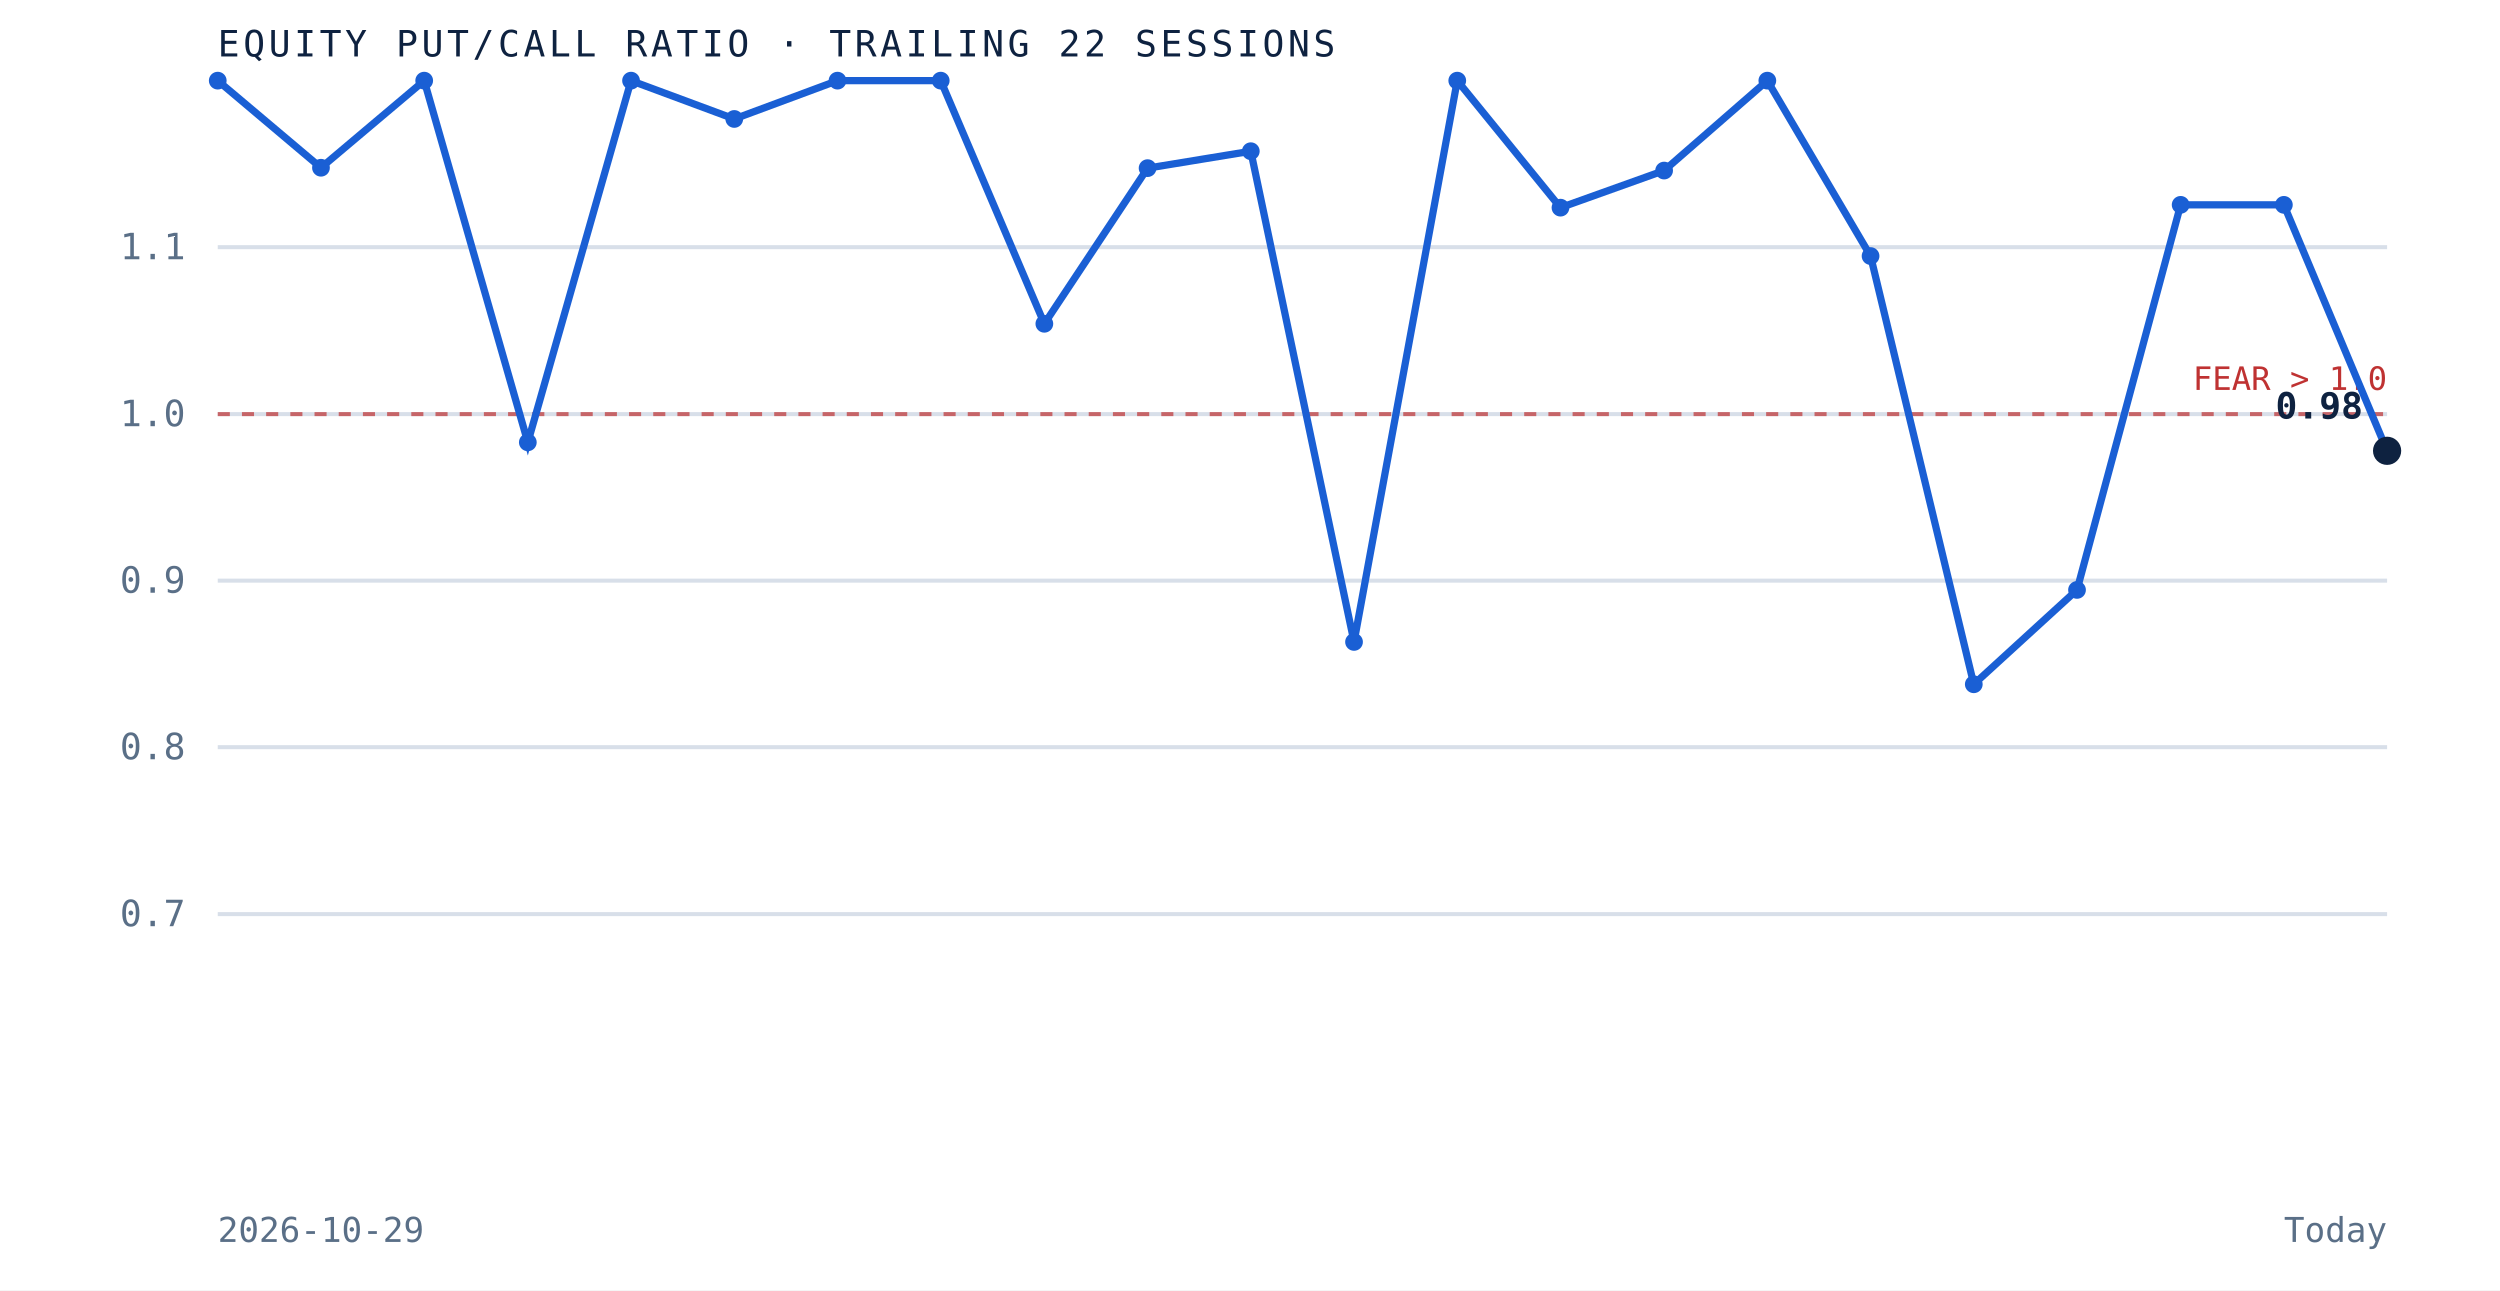
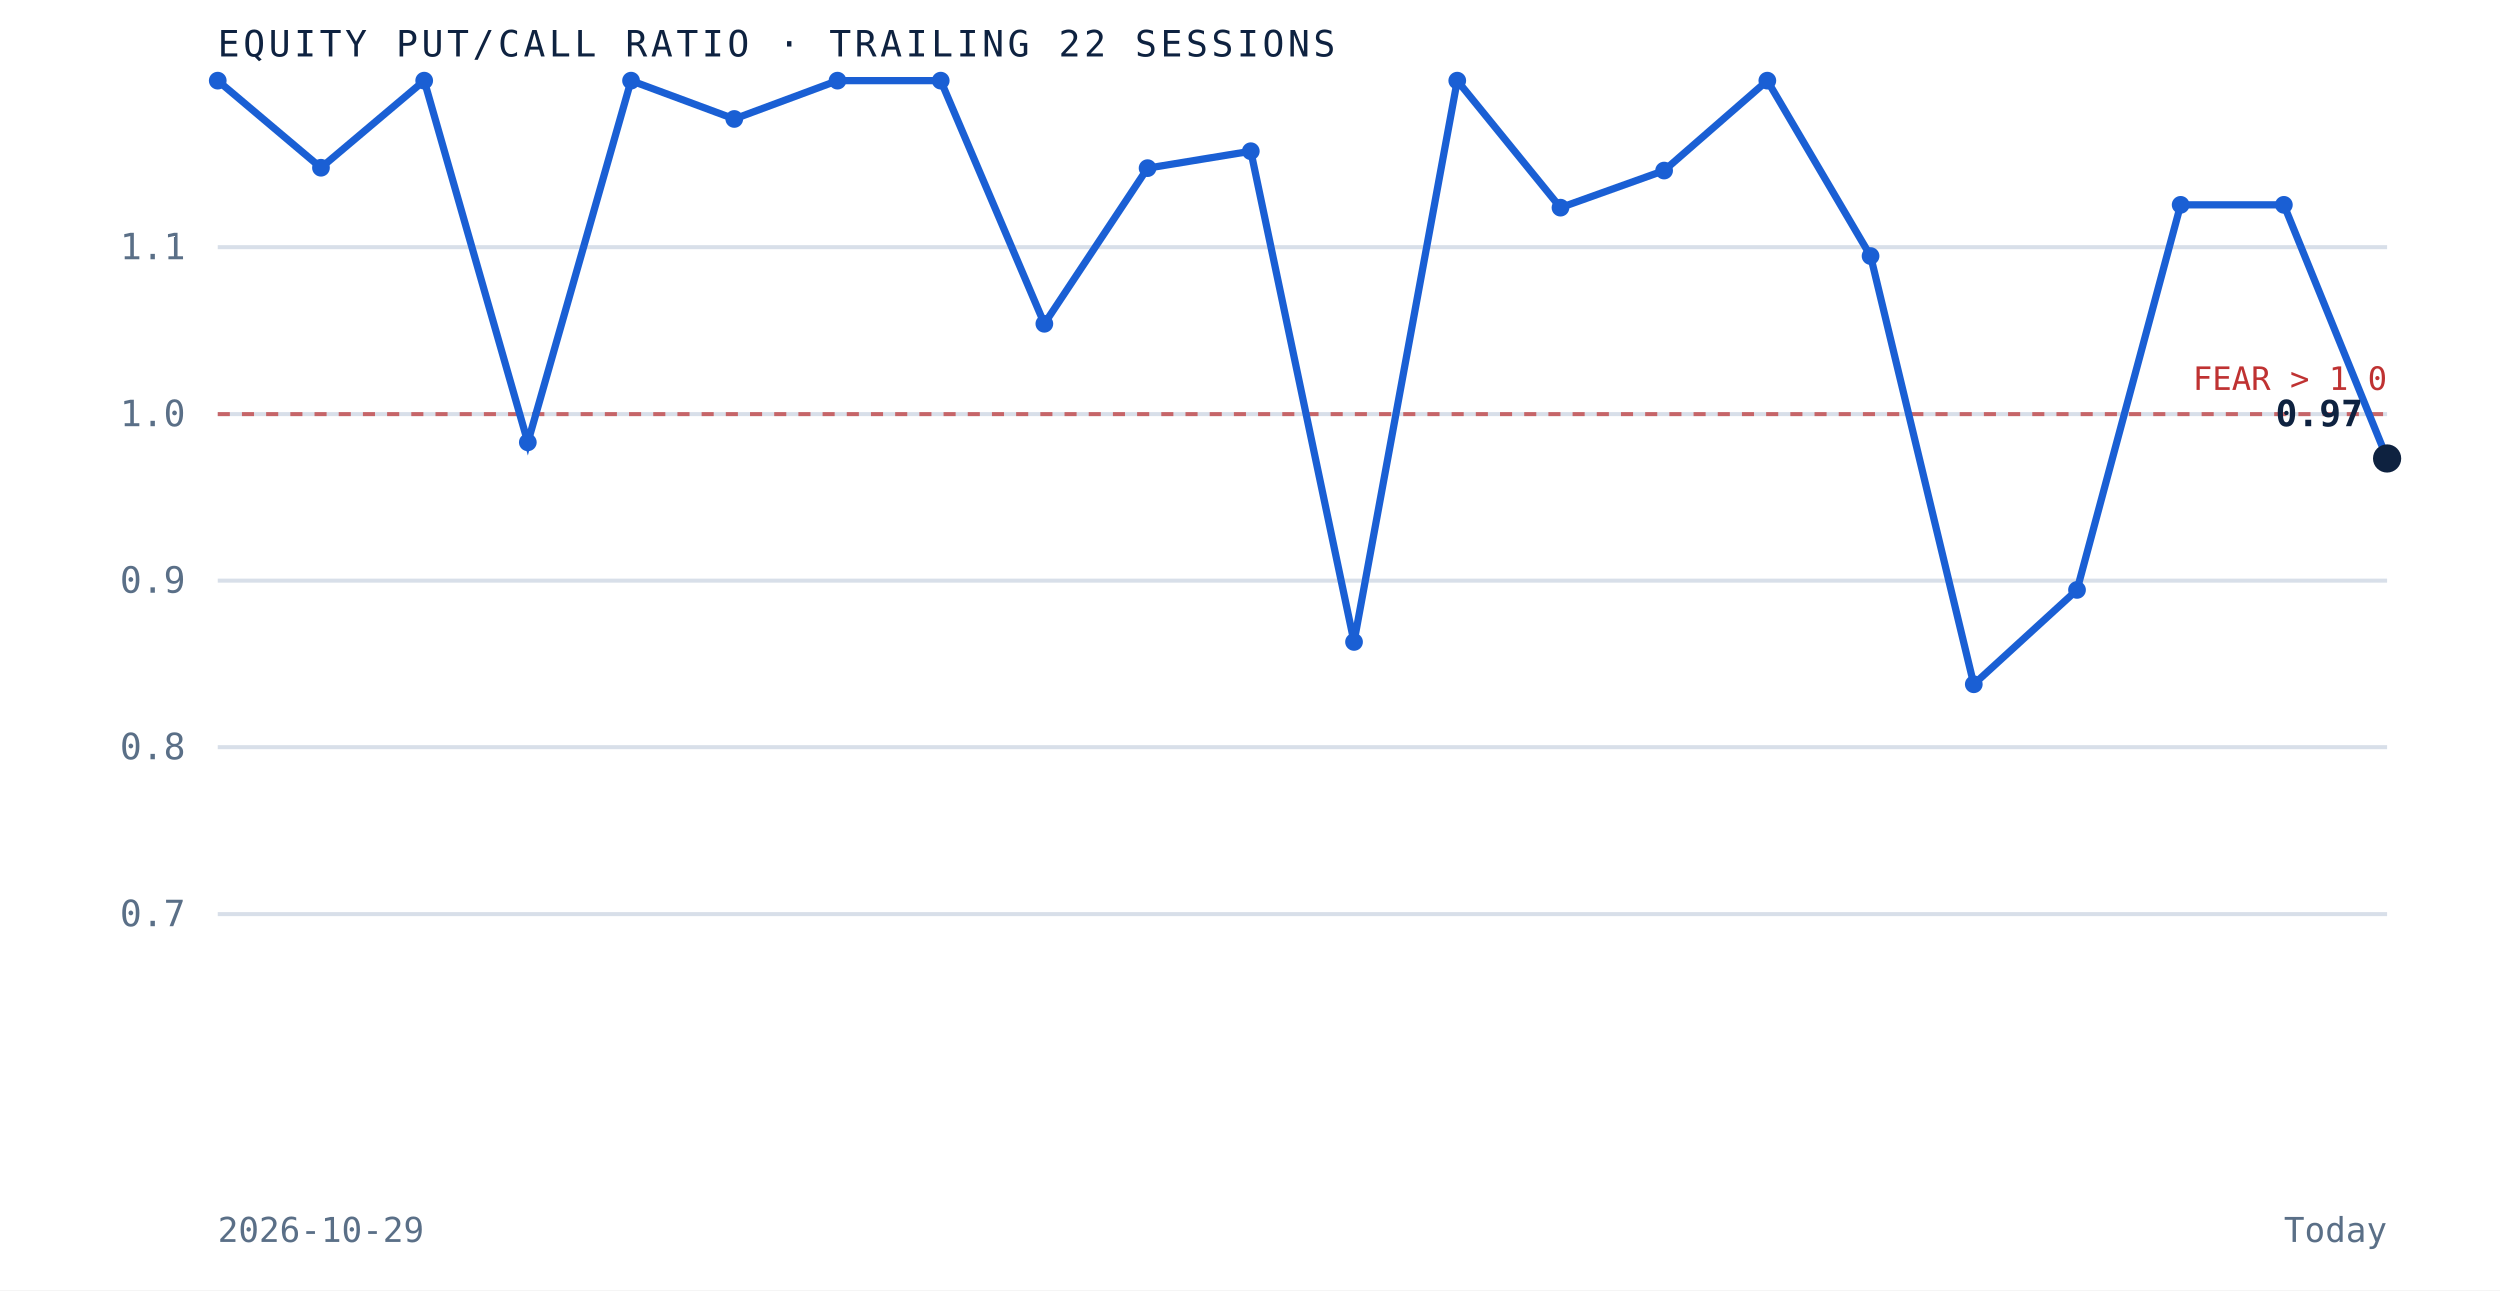
<svg xmlns="http://www.w3.org/2000/svg" viewBox="0 0 620 320" role="img" aria-label="Equity put to call ratio over the trailing 22 sessions" preserveAspectRatio="xMidYMid meet" style="width:100%;height:auto;display:block">
  <rect x="0" y="0" width="620" height="320" fill="white" />
  <line x1="54" y1="226.7" x2="592" y2="226.7" stroke="#d8dfe9" stroke-width="1" />
  <text x="46" y="229.7" text-anchor="end" font-family="'JetBrains Mono', monospace" font-size="9" fill="#5a6f87">0.7</text>
  <line x1="54" y1="185.3" x2="592" y2="185.3" stroke="#d8dfe9" stroke-width="1" />
  <text x="46" y="188.3" text-anchor="end" font-family="'JetBrains Mono', monospace" font-size="9" fill="#5a6f87">0.8</text>
  <line x1="54" y1="144.0" x2="592" y2="144.0" stroke="#d8dfe9" stroke-width="1" />
  <text x="46" y="147.0" text-anchor="end" font-family="'JetBrains Mono', monospace" font-size="9" fill="#5a6f87">0.9</text>
  <line x1="54" y1="102.7" x2="592" y2="102.7" stroke="#d8dfe9" stroke-width="1" />
  <text x="46" y="105.7" text-anchor="end" font-family="'JetBrains Mono', monospace" font-size="9" fill="#5a6f87">1.0</text>
  <line x1="54" y1="61.3" x2="592" y2="61.3" stroke="#d8dfe9" stroke-width="1" />
  <text x="46" y="64.3" text-anchor="end" font-family="'JetBrains Mono', monospace" font-size="9" fill="#5a6f87">1.1</text>
  <line x1="54" y1="102.7" x2="592" y2="102.7" stroke="#bf3232" stroke-width="1" stroke-dasharray="3 3" opacity="0.7" />
  <text x="592" y="96.7" text-anchor="end" font-family="'JetBrains Mono', monospace" font-size="8" fill="#bf3232">FEAR &gt; 1.0</text>
-   <path d="M 54.0 20.0 L 79.6 41.6 L 105.2 20.0 L 130.9 109.7 L 156.5 20.0 L 182.1 29.5 L 207.7 20.0 L 233.3 20.0 L 259.0 80.3 L 284.6 41.7 L 310.2 37.5 L 335.8 159.2 L 361.4 20.0 L 387.0 51.5 L 412.7 42.3 L 438.3 20.0 L 463.9 63.5 L 489.5 169.7 L 515.1 146.3 L 540.8 50.8 L 566.4 50.8 L 592.0 111.8" fill="none" stroke="#1a5fd4" stroke-width="1.8" />
+   <path d="M 54.0 20.0 L 79.6 41.6 L 105.2 20.0 L 130.9 109.7 L 156.5 20.0 L 182.1 29.5 L 207.7 20.0 L 233.3 20.0 L 259.0 80.3 L 284.6 41.7 L 310.2 37.5 L 335.8 159.2 L 361.4 20.0 L 387.0 51.5 L 412.7 42.3 L 438.3 20.0 L 463.9 63.5 L 489.5 169.7 L 515.1 146.3 L 540.8 50.8 L 566.4 50.8 L 592.0 113.7" fill="none" stroke="#1a5fd4" stroke-width="1.8" />
  <circle cx="54.0" cy="20.0" r="2.2" fill="#1a5fd4" />
  <circle cx="79.6" cy="41.6" r="2.2" fill="#1a5fd4" />
  <circle cx="105.2" cy="20.0" r="2.2" fill="#1a5fd4" />
  <circle cx="130.9" cy="109.7" r="2.2" fill="#1a5fd4" />
  <circle cx="156.5" cy="20.0" r="2.2" fill="#1a5fd4" />
  <circle cx="182.1" cy="29.5" r="2.2" fill="#1a5fd4" />
  <circle cx="207.7" cy="20.0" r="2.2" fill="#1a5fd4" />
  <circle cx="233.3" cy="20.0" r="2.2" fill="#1a5fd4" />
  <circle cx="259.0" cy="80.3" r="2.2" fill="#1a5fd4" />
  <circle cx="284.6" cy="41.7" r="2.2" fill="#1a5fd4" />
  <circle cx="310.2" cy="37.5" r="2.2" fill="#1a5fd4" />
  <circle cx="335.8" cy="159.2" r="2.2" fill="#1a5fd4" />
  <circle cx="361.4" cy="20.0" r="2.2" fill="#1a5fd4" />
  <circle cx="387.0" cy="51.5" r="2.2" fill="#1a5fd4" />
  <circle cx="412.7" cy="42.3" r="2.2" fill="#1a5fd4" />
  <circle cx="438.3" cy="20.0" r="2.2" fill="#1a5fd4" />
  <circle cx="463.9" cy="63.5" r="2.2" fill="#1a5fd4" />
  <circle cx="489.5" cy="169.7" r="2.2" fill="#1a5fd4" />
  <circle cx="515.1" cy="146.3" r="2.2" fill="#1a5fd4" />
  <circle cx="540.8" cy="50.8" r="2.2" fill="#1a5fd4" />
  <circle cx="566.4" cy="50.8" r="2.2" fill="#1a5fd4" />
-   <circle cx="592.0" cy="111.8" r="3.5" fill="#0e2240" />
-   <text x="586.0" y="103.8" text-anchor="end" font-family="'JetBrains Mono', monospace" font-size="9" font-weight="bold" fill="#0e2240">0.98</text>
+   <circle cx="592.0" cy="113.7" r="3.5" fill="#0e2240" />
+   <text x="586.0" y="105.7" text-anchor="end" font-family="'JetBrains Mono', monospace" font-size="9" font-weight="bold" fill="#0e2240">0.97</text>
  <text x="54" y="14" font-family="'JetBrains Mono', monospace" font-size="9" letter-spacing="0.1em" fill="#0e2240">EQUITY PUT/CALL RATIO · TRAILING 22 SESSIONS</text>
  <text x="54" y="308" font-family="'JetBrains Mono', monospace" font-size="8.5" fill="#5a6f87">2026-10-29</text>
  <text x="592" y="308" text-anchor="end" font-family="'JetBrains Mono', monospace" font-size="8.5" fill="#5a6f87">Today</text>
</svg>
